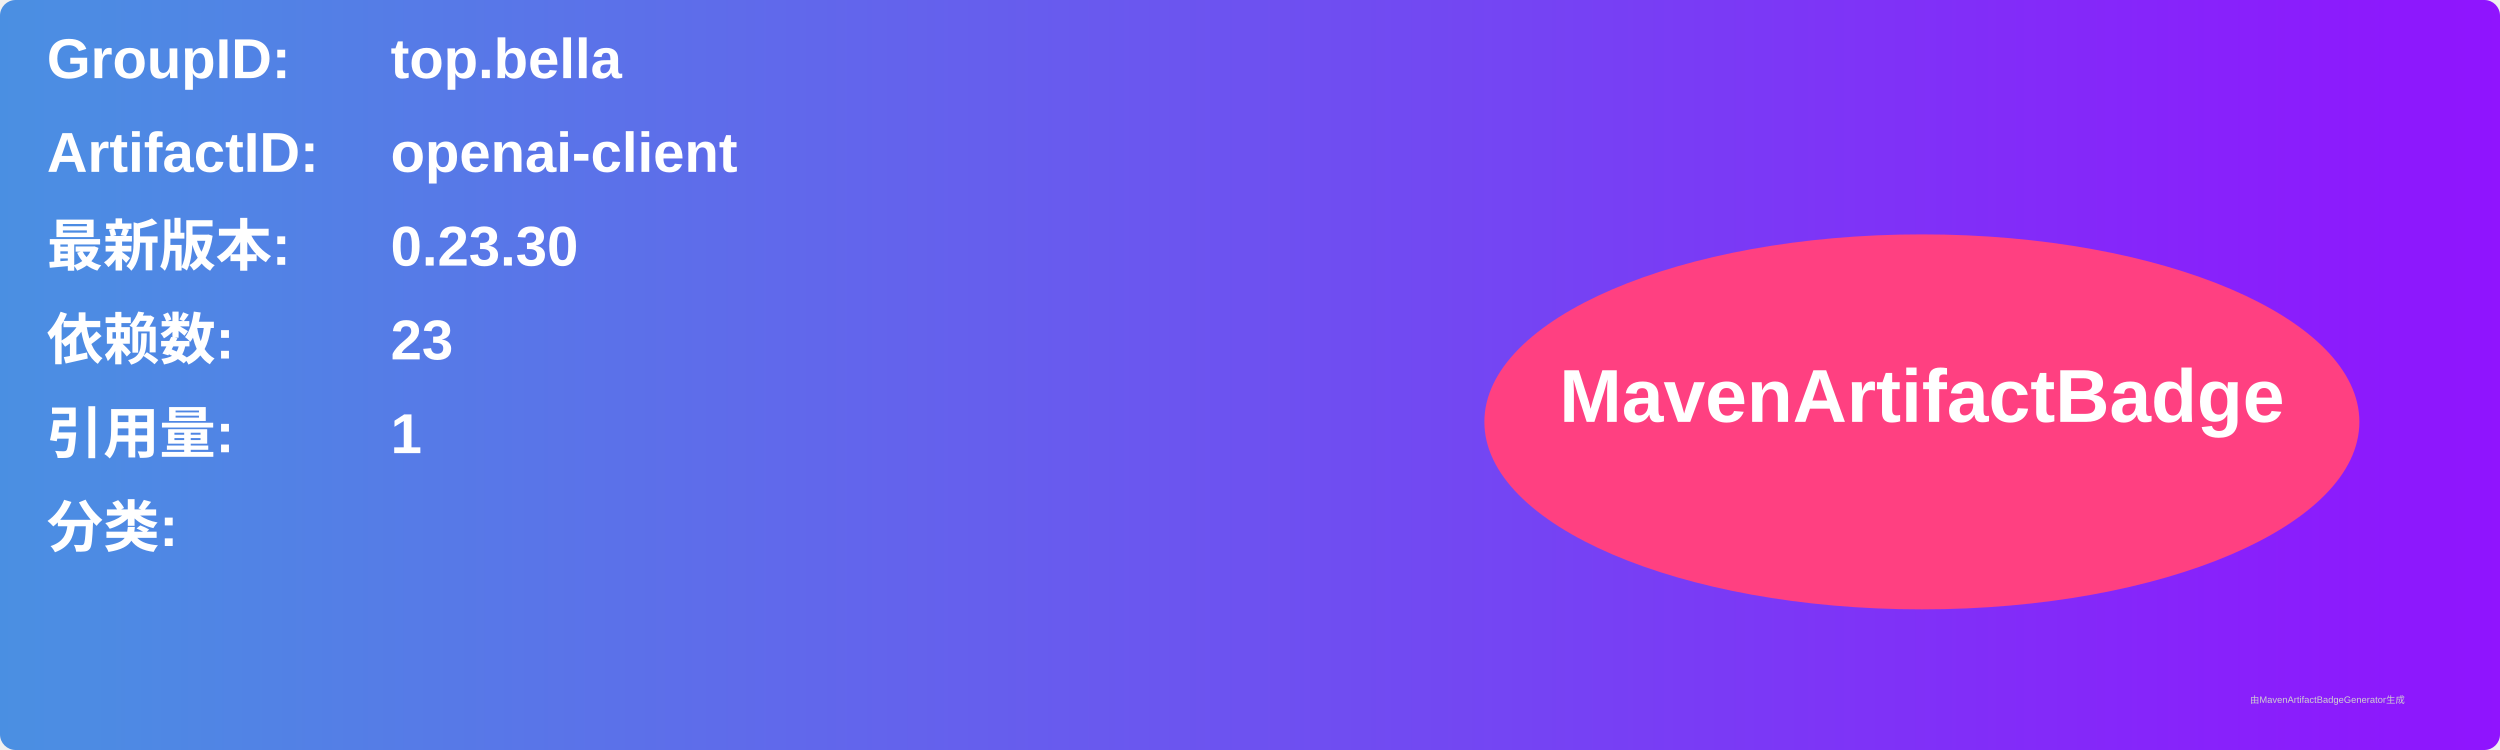
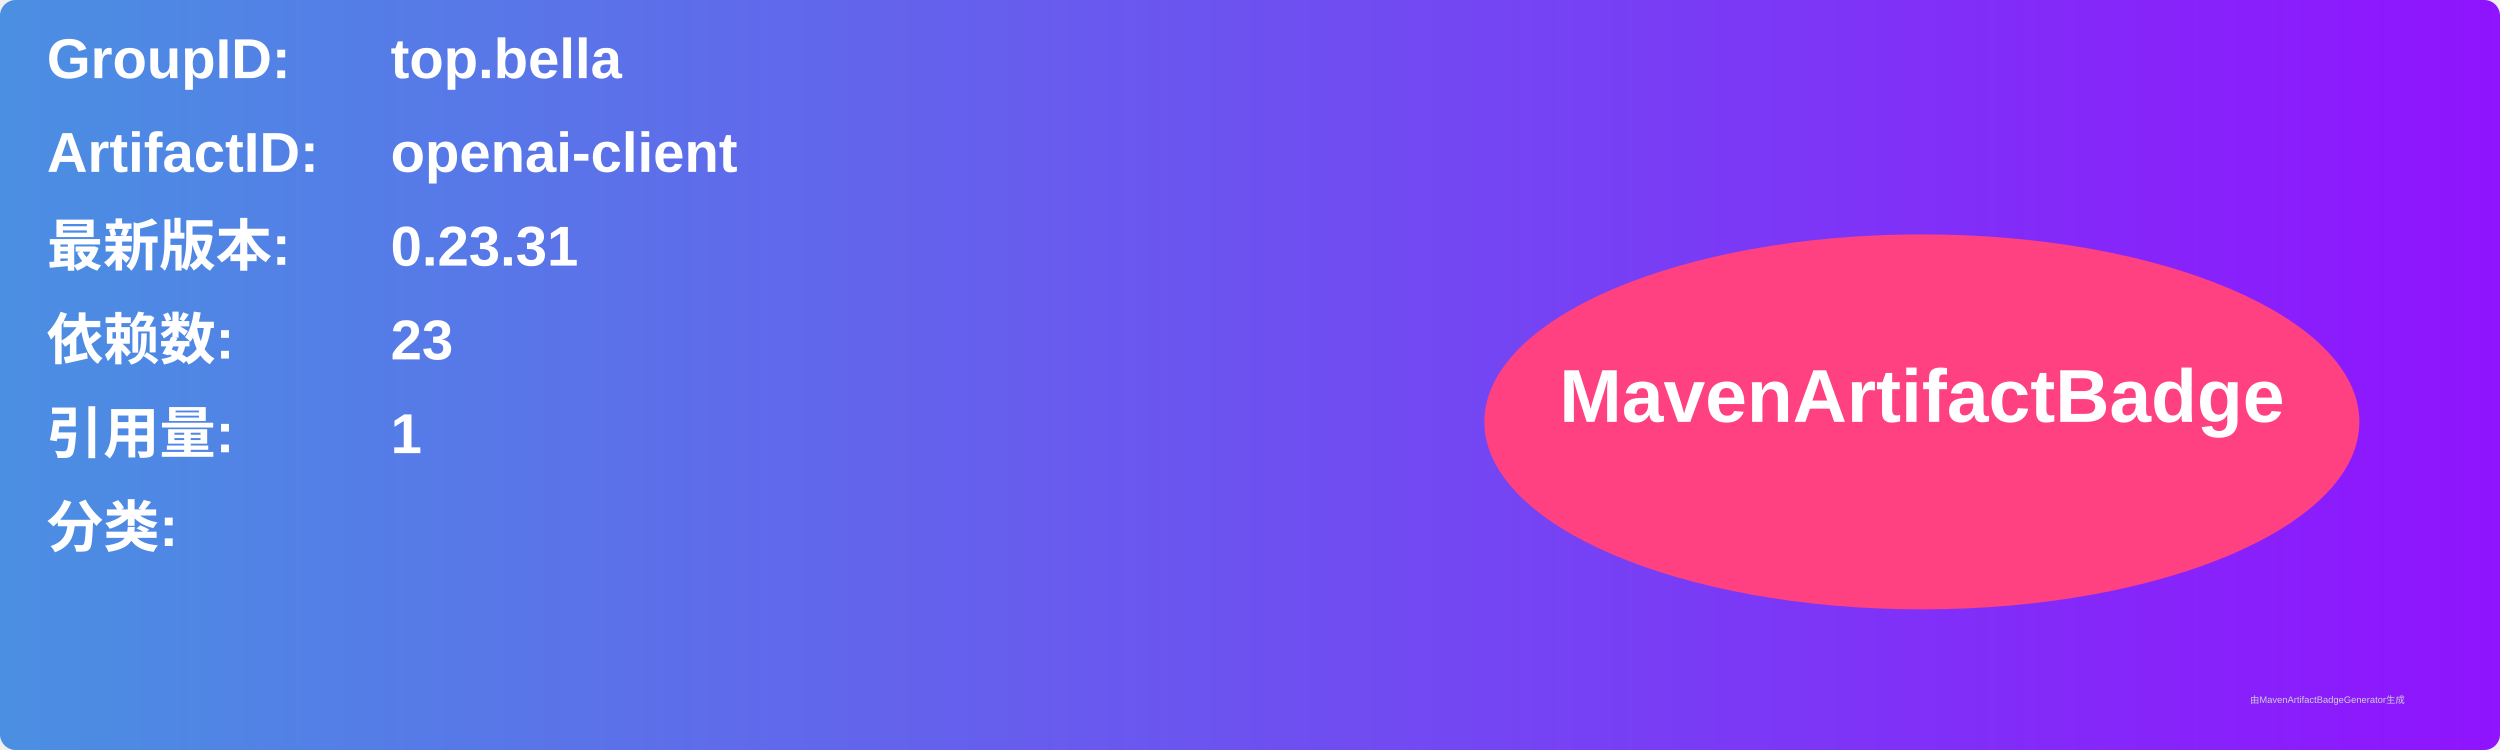
<svg xmlns="http://www.w3.org/2000/svg" width="800" height="240" viewBox="0 0 800 240">
  <linearGradient id="grad" x1="0%" y1="0%" x2="100%" y2="0%">
    <stop offset="0%" stop-color="#4a90e2" />
    <stop offset="100%" stop-color="#9013fe" />
  </linearGradient>
  <rect width="100%" height="100%" rx="5" ry="5" fill="url(#grad)" />
  <g transform="translate(15, 15)">
    <text x="0" y="10" font-family="Arial" font-size="18" fill="white" font-weight="bold" width="260">GroupID:</text>
    <text x="110" y="10" font-family="Arial" font-size="18" fill="white" font-weight="bold" width="460">top.bella</text>
    <text x="0" y="40" font-family="Arial" font-size="18" fill="white" font-weight="bold" width="260">ArtifactID:</text>
    <text x="110" y="40" font-family="Arial" font-size="18" fill="white" font-weight="bold" width="460">openai-client</text>
    <text x="0" y="70" font-family="Arial" font-size="18" fill="white" font-weight="bold">最新版本:</text>
    <text x="110" y="70" font-family="Arial" font-size="18" fill="white" font-weight="bold">
-       <tspan font-weight="bold">0.23.30</tspan>
+       <tspan font-weight="bold">0.23.31</tspan>
    </text>
    <text x="0" y="100" font-family="Arial" font-size="18" fill="white" font-weight="bold">依赖数: </text>
    <text x="110" y="100" font-family="Arial" font-size="18" fill="white">
      <tspan font-weight="bold">23</tspan>
    </text>
    <text x="0" y="130" font-family="Arial" font-size="18" fill="white" font-weight="bold">引用量: </text>
    <text x="110" y="130" font-family="Arial" font-size="18" fill="white">
      <tspan font-weight="bold">1</tspan>
    </text>
    <text x="0" y="160" font-family="Arial" font-size="18" fill="white" font-weight="bold">分类:</text>
    <text x="10" y="190" font-family="Arial" font-size="10" fill="white">
      <tspan font-weight="bold" />
    </text>
    <ellipse cx="600" cy="120" rx="140" ry="60" fill="#ff4081" />
    <text x="600" y="120" text-anchor="middle" font-family="Arial" font-size="24" fill="white" font-weight="bold">MavenArtifactBadge</text>
  </g>
  <text x="720" y="225" font-family="Arial" font-size="3" fill="#d0d0d0">由MavenArtifactBadgeGenerator生成</text>
</svg>
